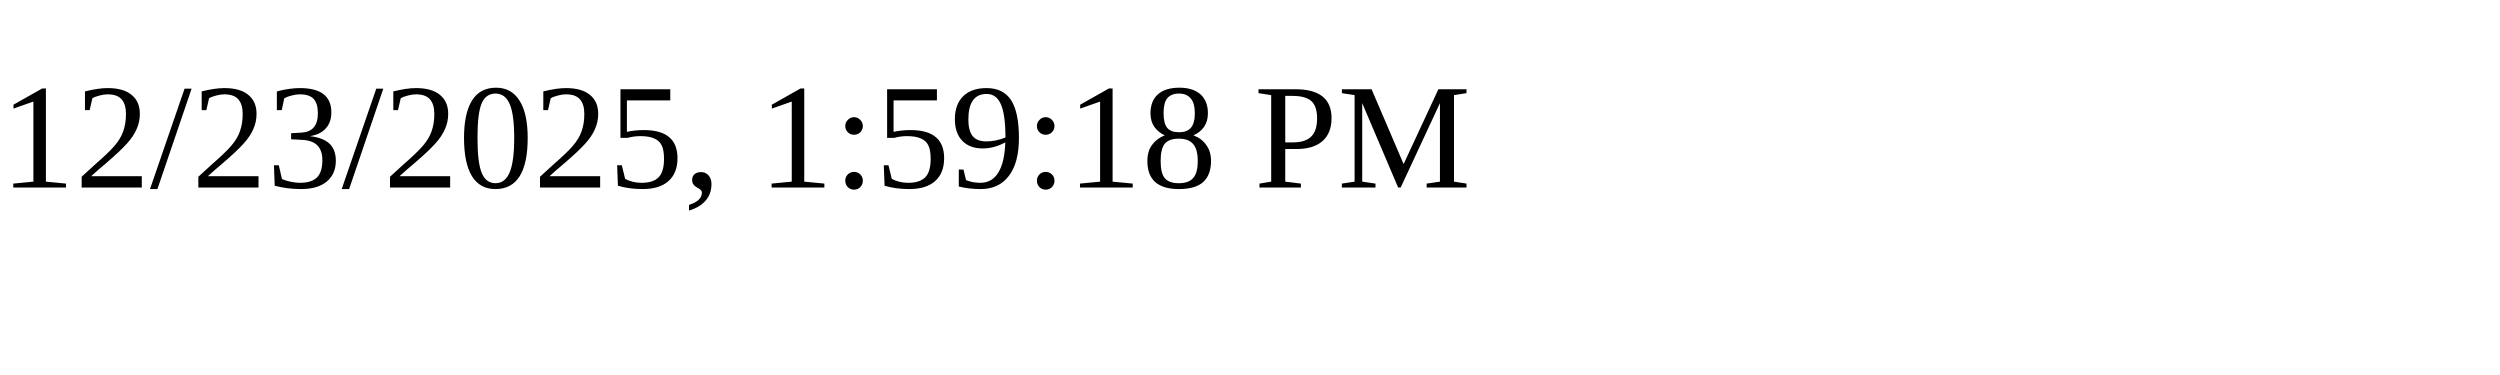
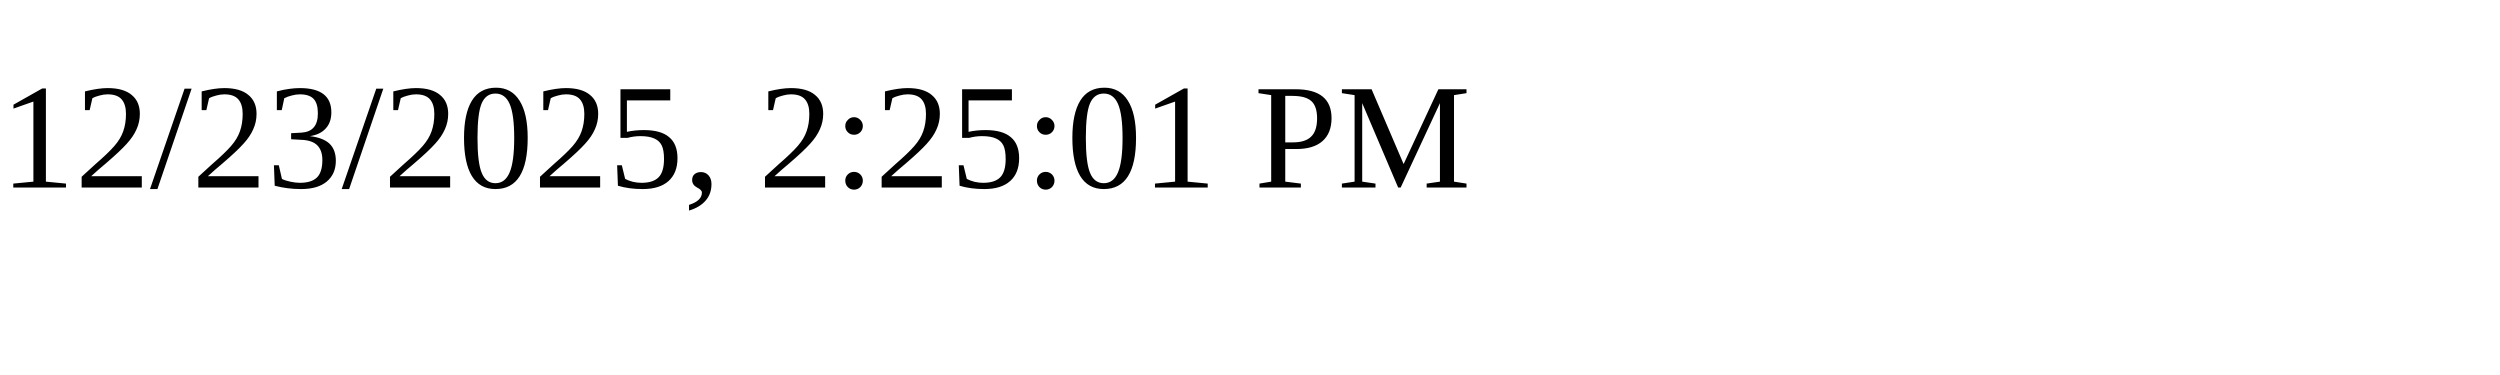
<svg xmlns="http://www.w3.org/2000/svg" height="30" width="200">
-   <text x="0" y="15">12/23/2025, 1:59:18 PM</text>
+   <text x="0" y="15">12/23/2025, 2:25:01 PM</text>
</svg>
